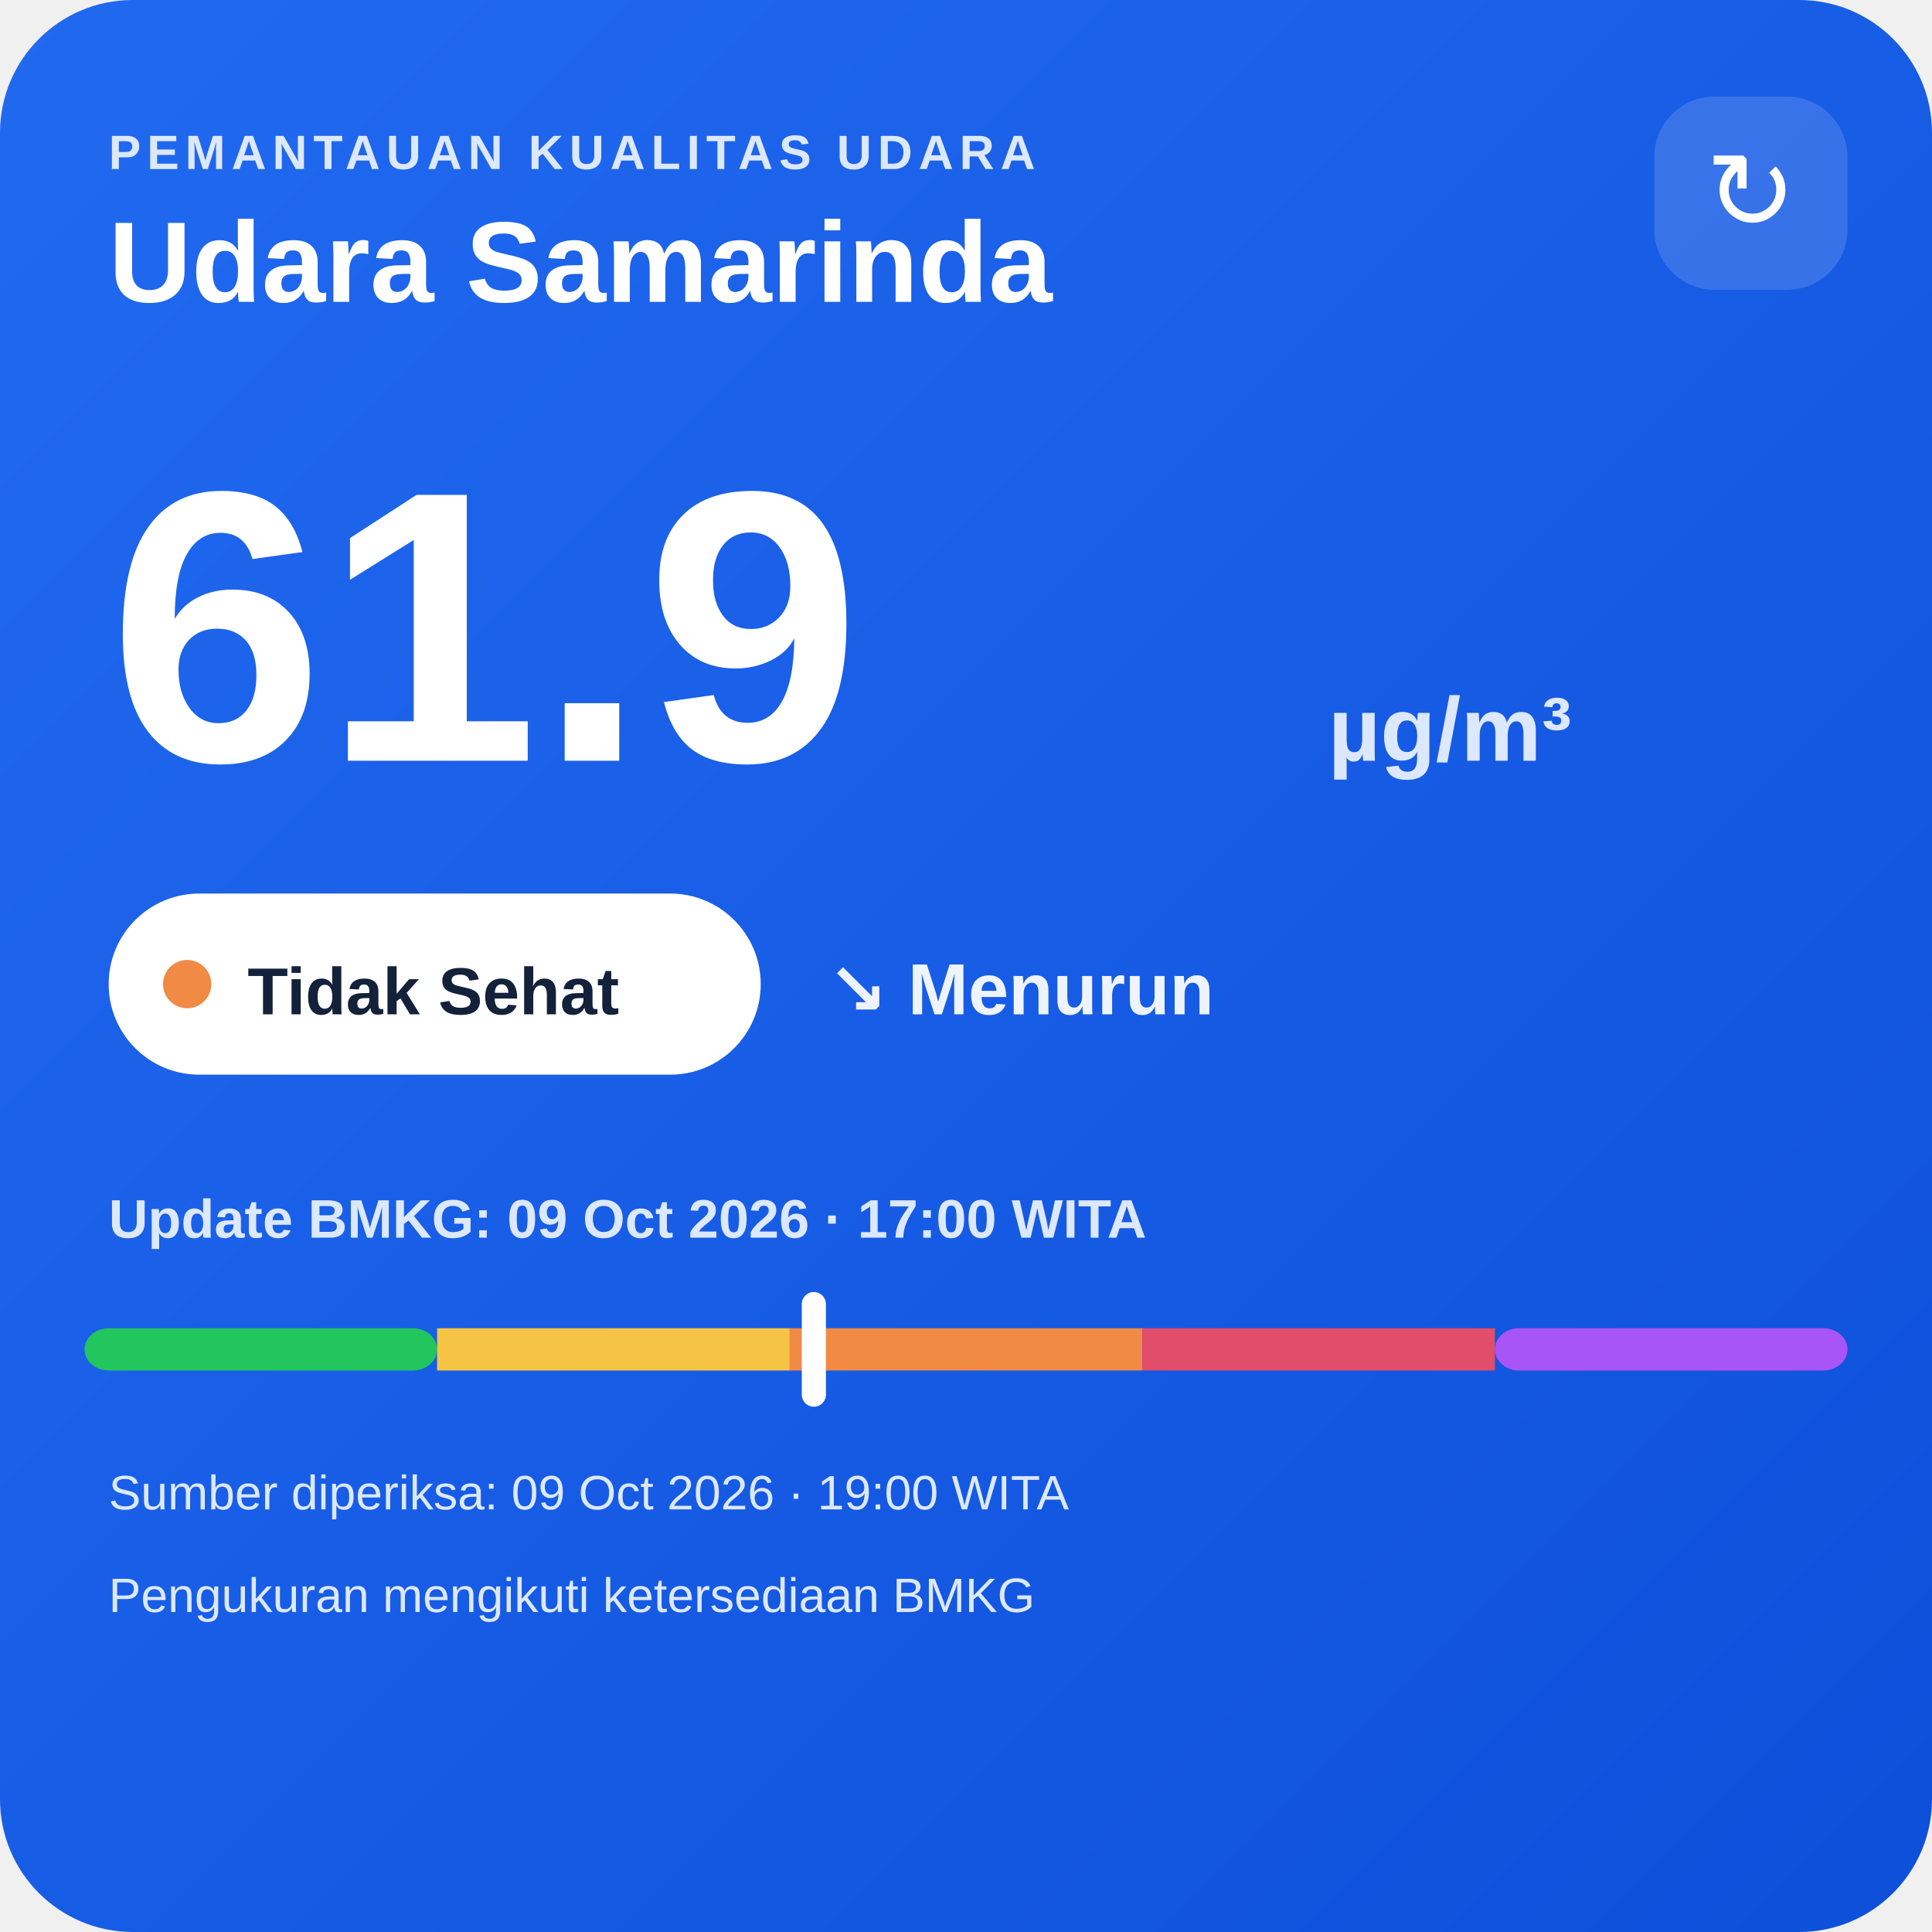
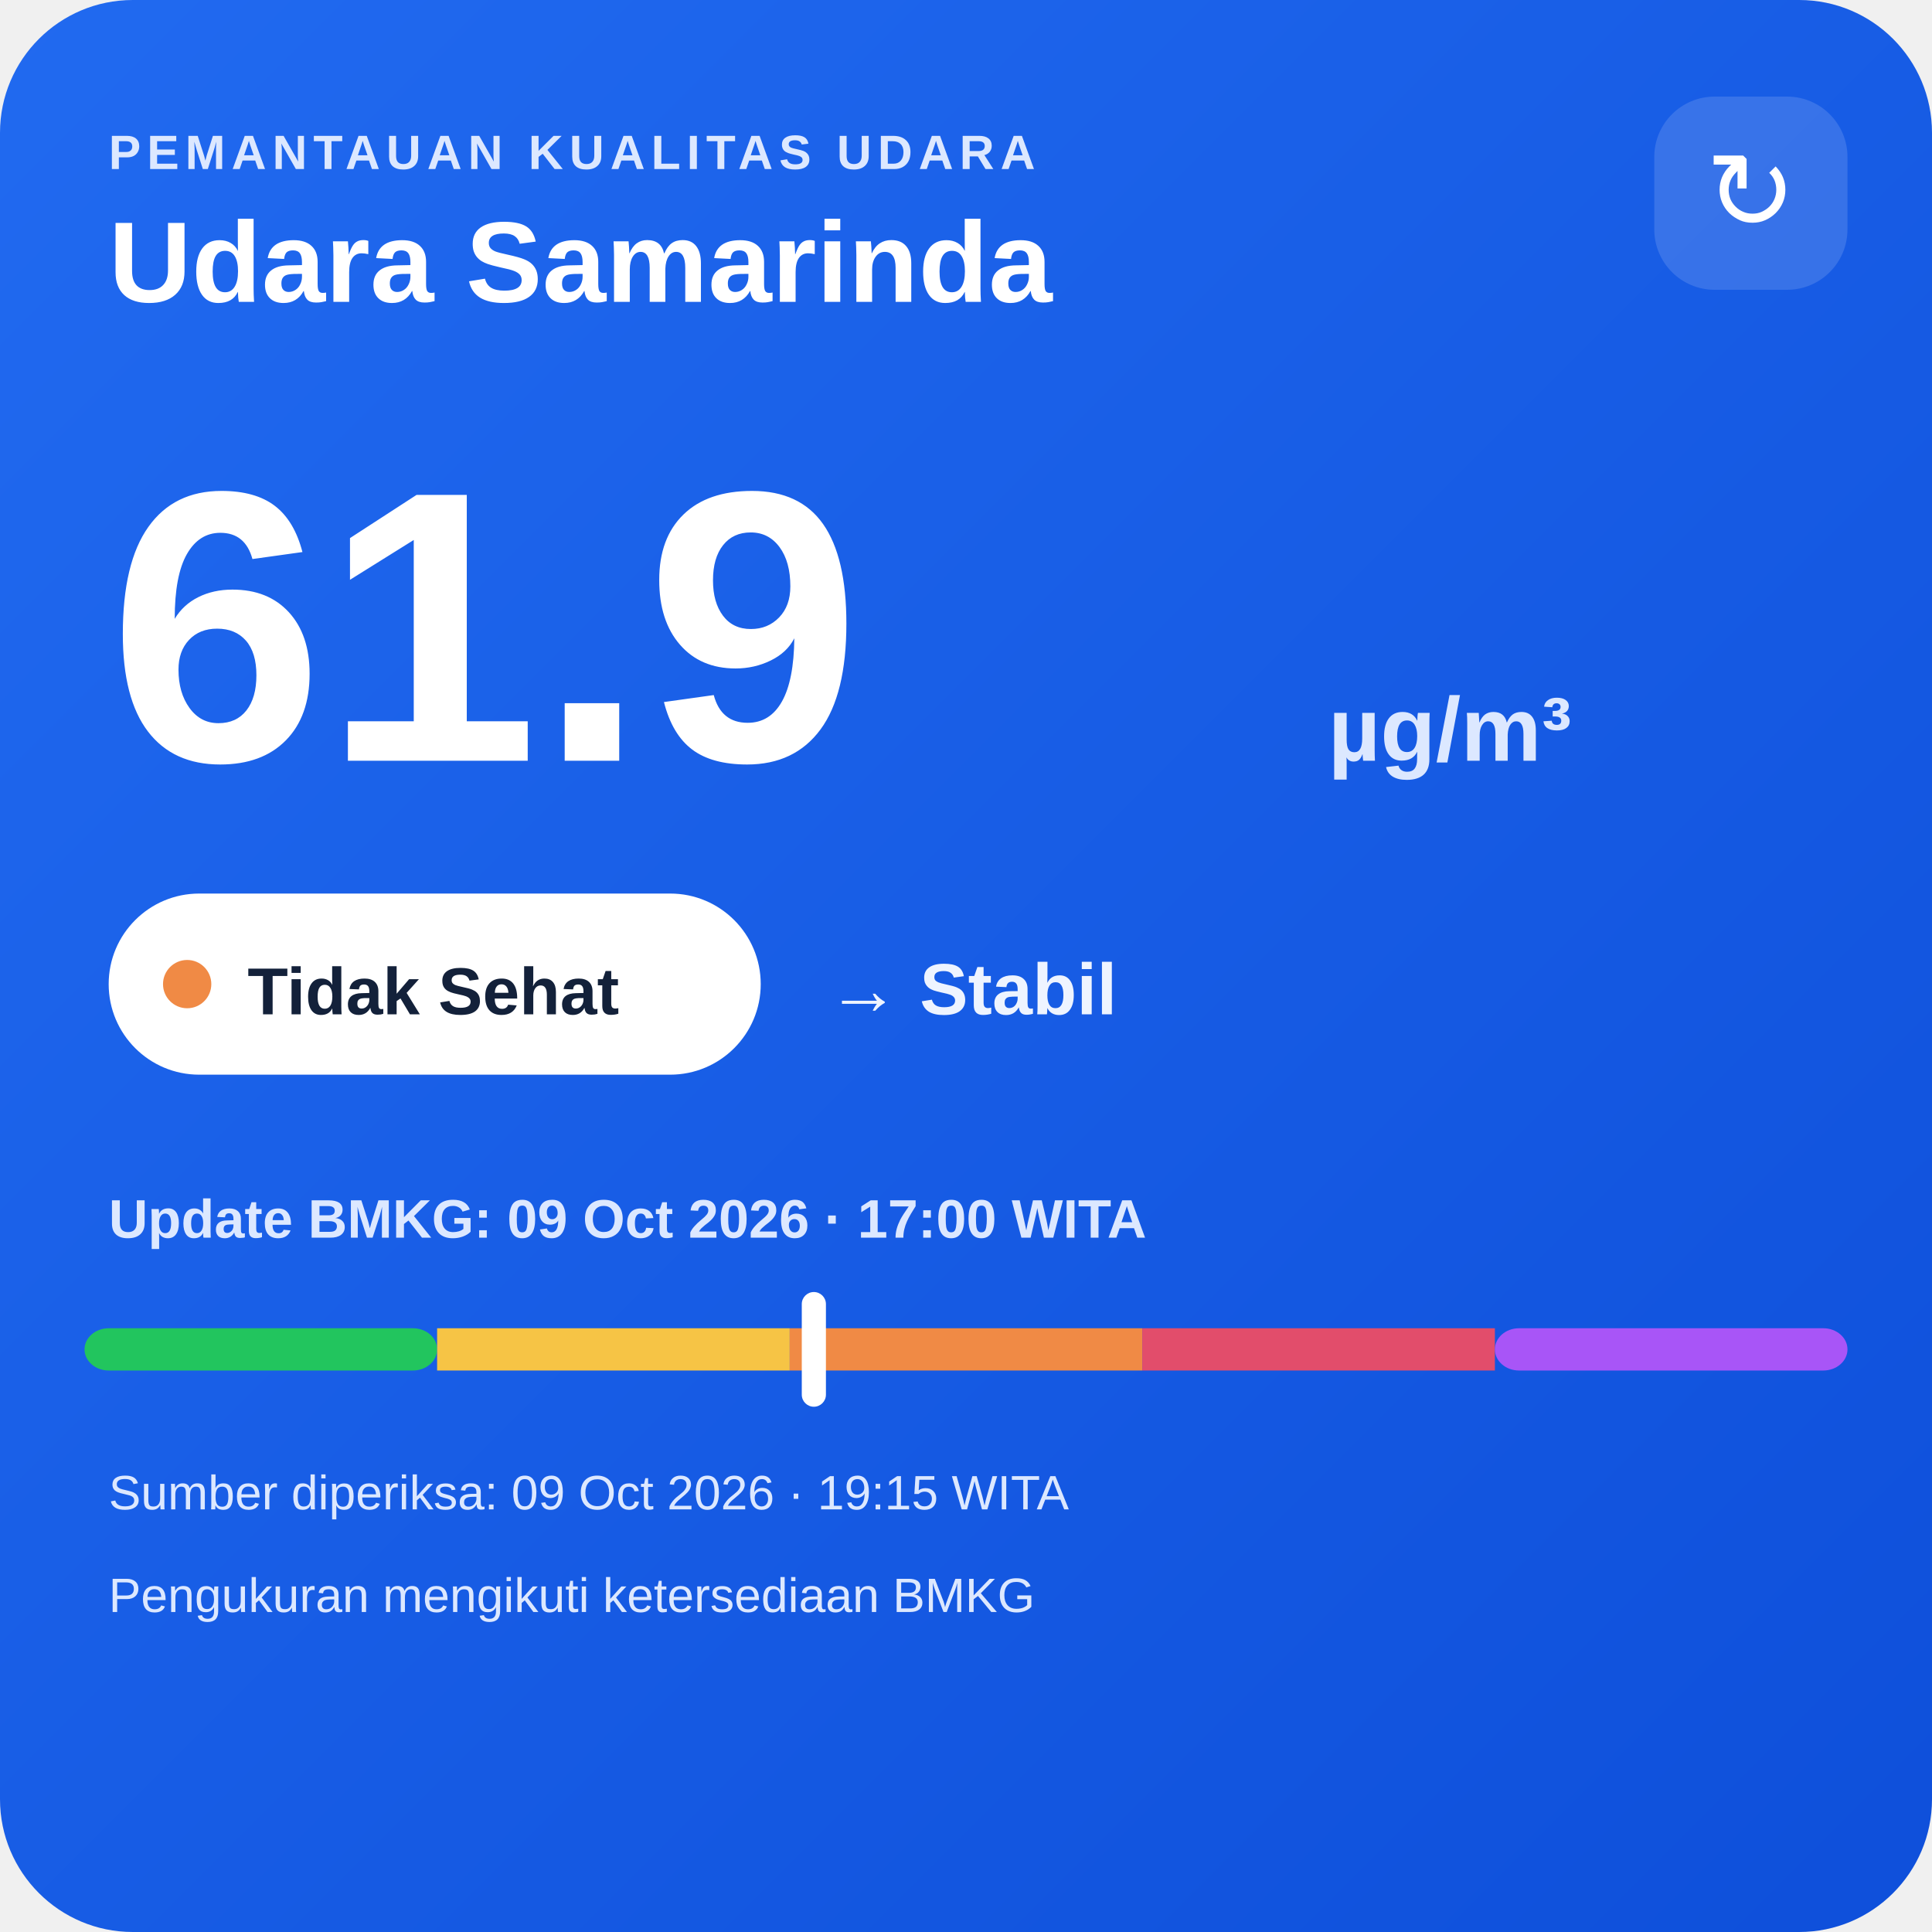
<svg xmlns="http://www.w3.org/2000/svg" width="320" height="320" viewBox="0 0 320 320">
  <defs>
    <linearGradient id="bg" x1="0" y1="0" x2="1" y2="1">
      <stop offset="0" stop-color="#216af0" />
      <stop offset="1" stop-color="#0e4fda" />
    </linearGradient>
  </defs>
  <rect width="320" height="320" rx="22" fill="url(#bg)" />
  <text x="18" y="28" fill="#dce8ff" font-family="Arial,sans-serif" font-size="8" font-weight="700" letter-spacing="1">PEMANTAUAN KUALITAS UDARA</text>
  <text x="18" y="50" fill="#ffffff" font-family="Arial,sans-serif" font-size="19" font-weight="700">Udara Samarinda</text>
  <rect x="274" y="16" width="32" height="32" rx="10" fill="#ffffff" fill-opacity=".14" />
  <text x="290" y="38" text-anchor="middle" fill="#ffffff" font-family="Arial,sans-serif" font-size="18">↻</text>
  <text x="18" y="126" fill="#ffffff" font-family="Arial,sans-serif" font-size="64" font-weight="800">61.9</text>
  <text x="220" y="126" fill="#dce8ff" font-family="Arial,sans-serif" font-size="15" font-weight="700">µg/m³</text>
  <rect x="18" y="148" width="108" height="30" rx="15" fill="#ffffff" />
  <circle cx="31" cy="163" r="4" fill="#f08a45" />
  <text x="41" y="168" fill="#13213a" font-family="Arial,sans-serif" font-size="11" font-weight="700">Tidak Sehat</text>
-   <text x="137" y="168" fill="#eef4ff" font-family="Arial,sans-serif" font-size="12" font-weight="700">↘ Menurun</text>
+   <text x="137" y="168" fill="#eef4ff" font-family="Arial,sans-serif" font-size="12" font-weight="700">→ Stabil</text>
  <text x="18" y="205" fill="#dce8ff" font-family="Arial,sans-serif" font-size="9" font-weight="700">Update BMKG: 09 Oct 2026 · 17:00 WITA</text>
  <rect x="14" y="220" width="58.4" height="7" rx="4" fill="#22c55e" />
  <rect x="72.4" y="220" width="58.4" height="7" fill="#f6c445" />
  <rect x="130.8" y="220" width="58.4" height="7" fill="#f08a45" />
  <rect x="189.2" y="220" width="58.4" height="7" fill="#e24d6b" />
  <rect x="247.6" y="220" width="58.4" height="7" rx="4" fill="#a855f7" />
  <rect x="132.8" y="214" width="4" height="19" rx="2" fill="#ffffff" />
-   <text x="18" y="250" fill="#dce8ff" font-family="Arial,sans-serif" font-size="8">Sumber diperiksa: 09 Oct 2026 · 19:00 WITA</text>
+   <text x="18" y="250" fill="#dce8ff" font-family="Arial,sans-serif" font-size="8">Sumber diperiksa: 09 Oct 2026 · 19:15 WITA</text>
  <text x="18" y="267" fill="#dce8ff" font-family="Arial,sans-serif" font-size="8">Pengukuran mengikuti ketersediaan BMKG</text>
</svg>
